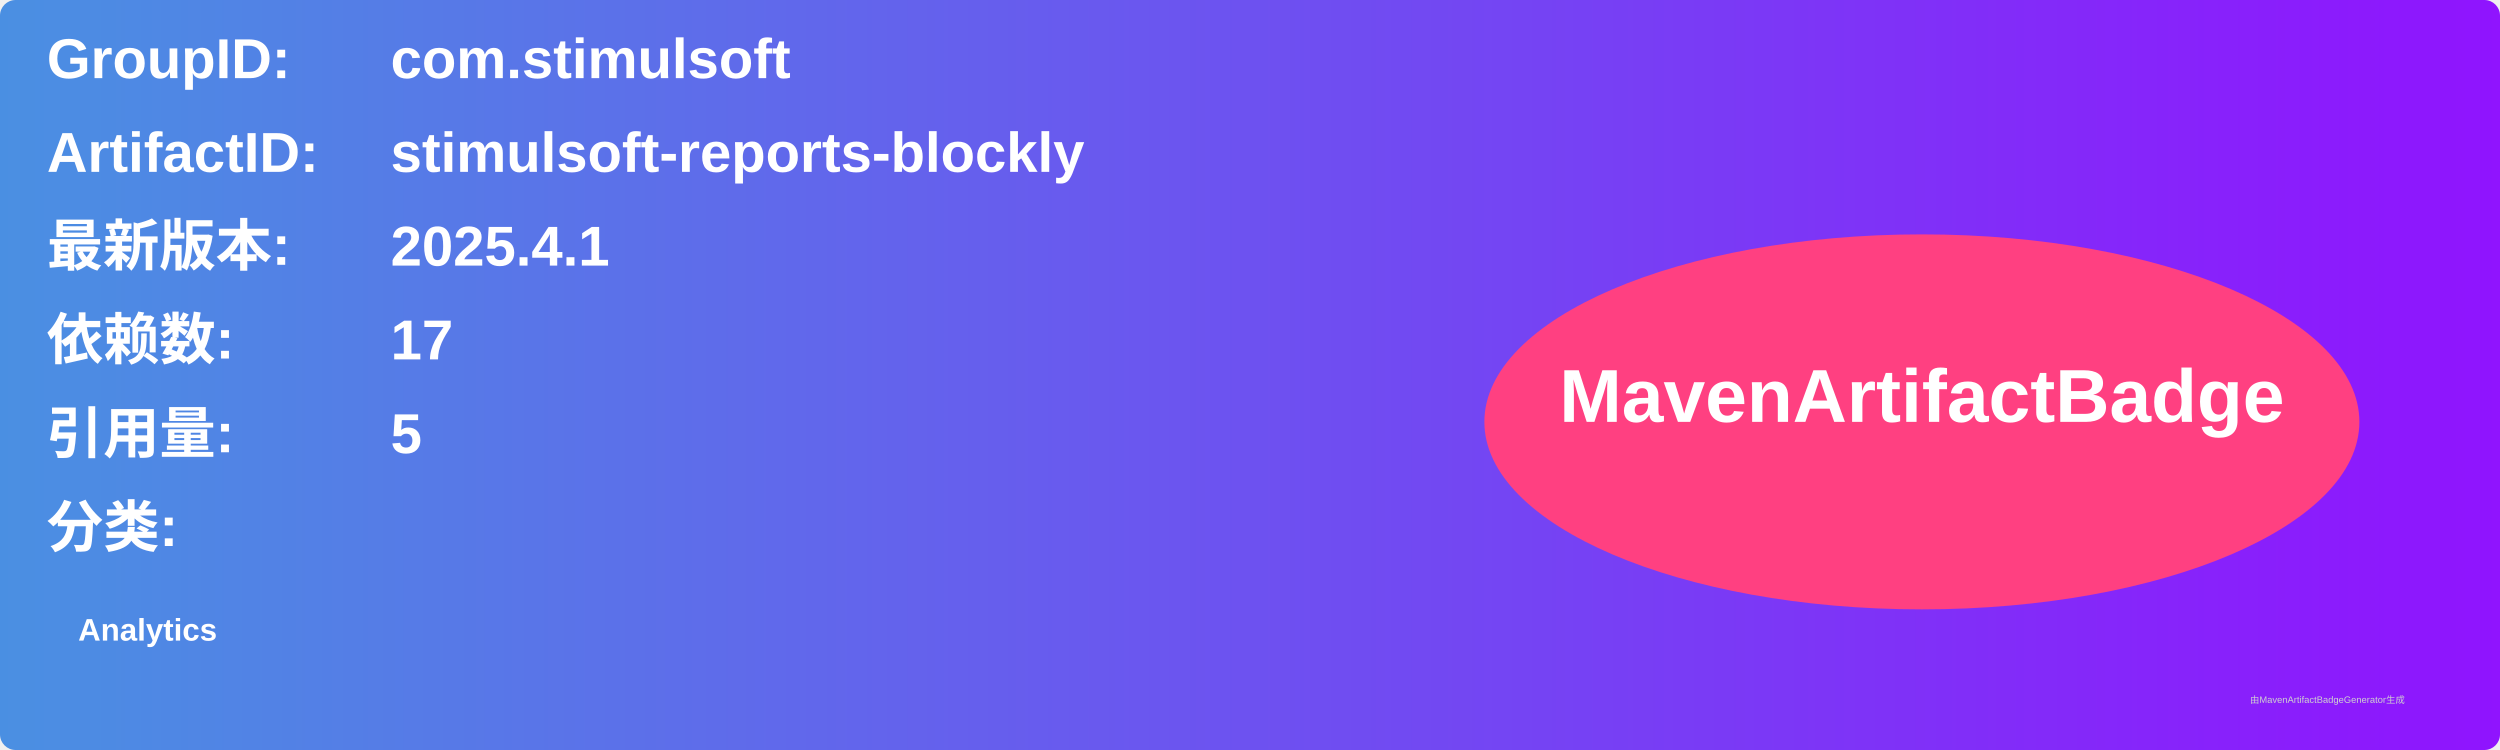
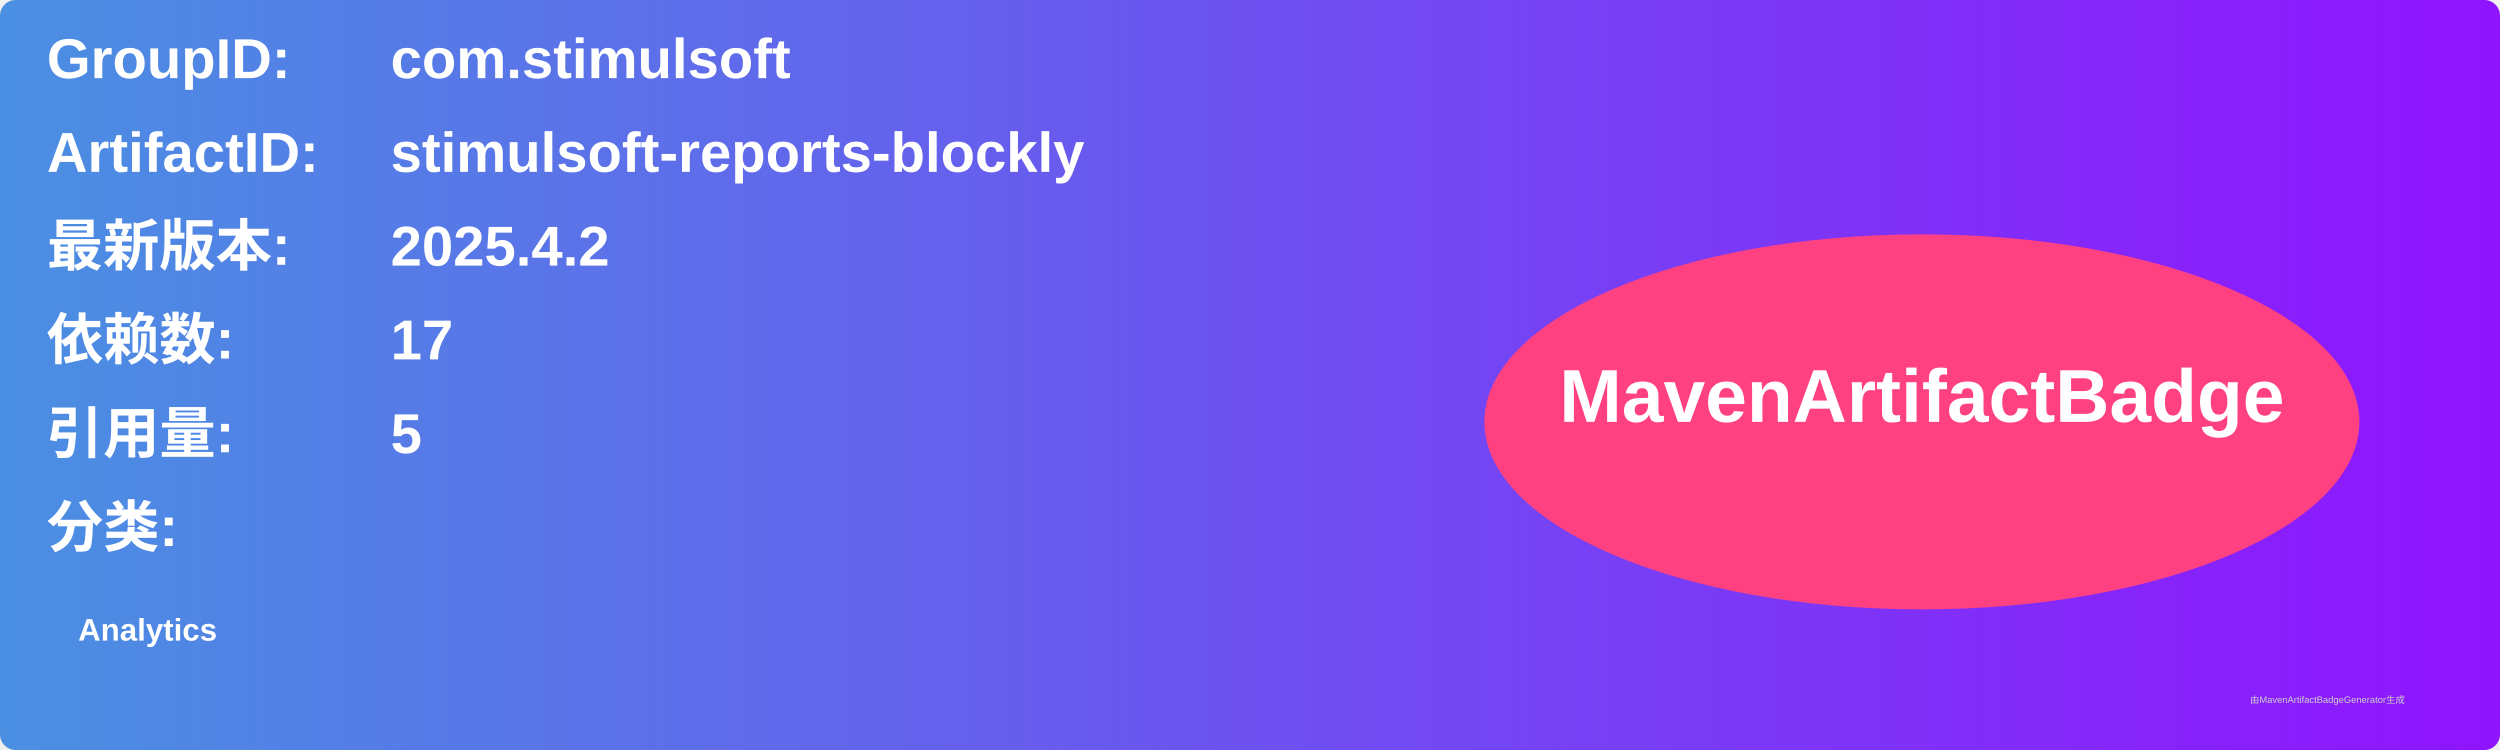
<svg xmlns="http://www.w3.org/2000/svg" width="800" height="240" viewBox="0 0 800 240">
  <linearGradient id="grad" x1="0%" y1="0%" x2="100%" y2="0%">
    <stop offset="0%" stop-color="#4a90e2" />
    <stop offset="100%" stop-color="#9013fe" />
  </linearGradient>
  <rect width="100%" height="100%" rx="5" ry="5" fill="url(#grad)" />
  <g transform="translate(15, 15)">
    <text x="0" y="10" font-family="Arial" font-size="18" fill="white" font-weight="bold" width="260">GroupID:</text>
    <text x="110" y="10" font-family="Arial" font-size="18" fill="white" font-weight="bold" width="460">com.stimulsoft</text>
    <text x="0" y="40" font-family="Arial" font-size="18" fill="white" font-weight="bold" width="260">ArtifactID:</text>
    <text x="110" y="40" font-family="Arial" font-size="18" fill="white" font-weight="bold" width="460">stimulsoft-reports-blockly</text>
    <text x="0" y="70" font-family="Arial" font-size="18" fill="white" font-weight="bold">最新版本:</text>
    <text x="110" y="70" font-family="Arial" font-size="18" fill="white" font-weight="bold">
-       <tspan font-weight="bold">2025.4.1</tspan>
+       <tspan font-weight="bold">2025.4.2</tspan>
    </text>
    <text x="0" y="100" font-family="Arial" font-size="18" fill="white" font-weight="bold">依赖数: </text>
    <text x="110" y="100" font-family="Arial" font-size="18" fill="white">
      <tspan font-weight="bold">17</tspan>
    </text>
    <text x="0" y="130" font-family="Arial" font-size="18" fill="white" font-weight="bold">引用量: </text>
    <text x="110" y="130" font-family="Arial" font-size="18" fill="white">
      <tspan font-weight="bold">5</tspan>
    </text>
    <text x="0" y="160" font-family="Arial" font-size="18" fill="white" font-weight="bold">分类:</text>
    <text x="10" y="190" font-family="Arial" font-size="10" fill="white">
      <tspan font-weight="bold">Analytics</tspan>
    </text>
    <ellipse cx="600" cy="120" rx="140" ry="60" fill="#ff4081" />
    <text x="600" y="120" text-anchor="middle" font-family="Arial" font-size="24" fill="white" font-weight="bold">MavenArtifactBadge</text>
  </g>
  <text x="720" y="225" font-family="Arial" font-size="3" fill="#d0d0d0">由MavenArtifactBadgeGenerator生成</text>
</svg>
